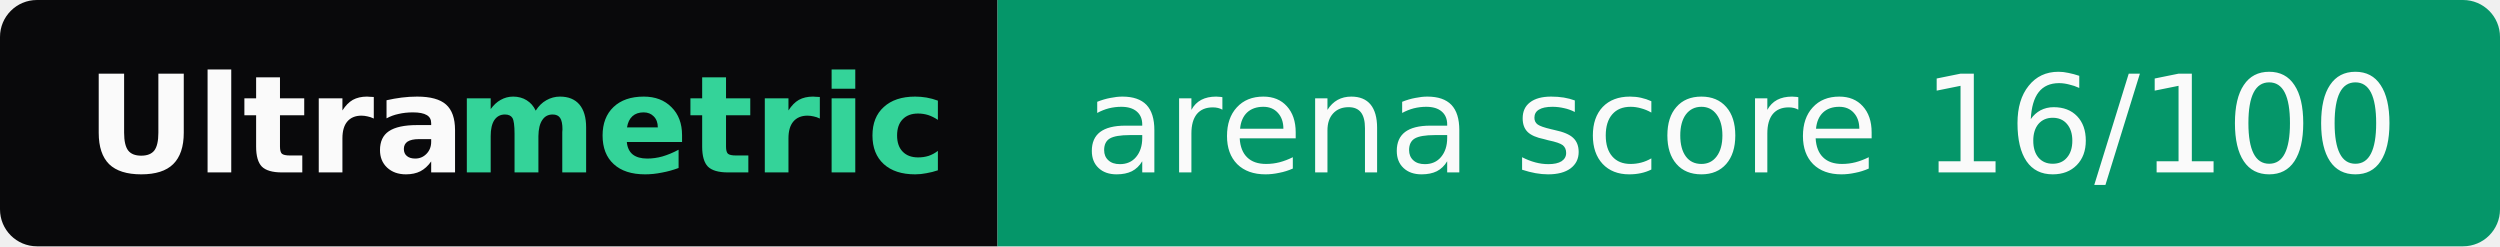
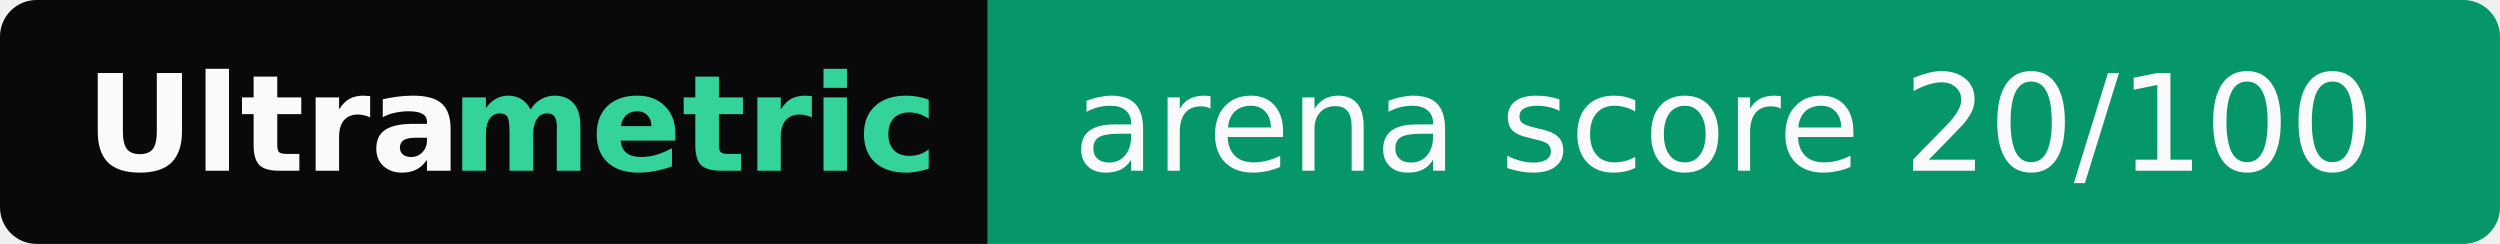
- <svg xmlns="http://www.w3.org/2000/svg" width="203" height="20" role="img" aria-label="Ultrametric: arena score 16/100">
+ <svg xmlns="http://www.w3.org/2000/svg" width="205" height="20" role="img" aria-label="Ultrametric: arena score 20/100">
  <clipPath id="r">
-     <rect width="203" height="20" rx="3" fill="#fff" />
+     <rect width="205" height="20" rx="3" fill="#fff" />
  </clipPath>
  <g clip-path="url(#r)">
    <rect width="81" height="20" fill="#09090b" />
-     <rect x="81" width="122" height="20" fill="#059669" />
+     <rect x="81" width="124" height="20" fill="#059669" />
  </g>
  <g font-family="Verdana,Geneva,DejaVu Sans,sans-serif" font-size="11">
    <text x="7" y="14" textLength="30" font-weight="bold" fill="#fafafa">Ultra</text>
    <text x="37" y="14" textLength="37" font-weight="bold" fill="#34d399">metric</text>
-     <text x="88" y="14" textLength="108" fill="#fafafa">arena score 16/100</text>
+     <text x="88" y="14" textLength="110" fill="#fafafa">arena score 20/100</text>
  </g>
</svg>
